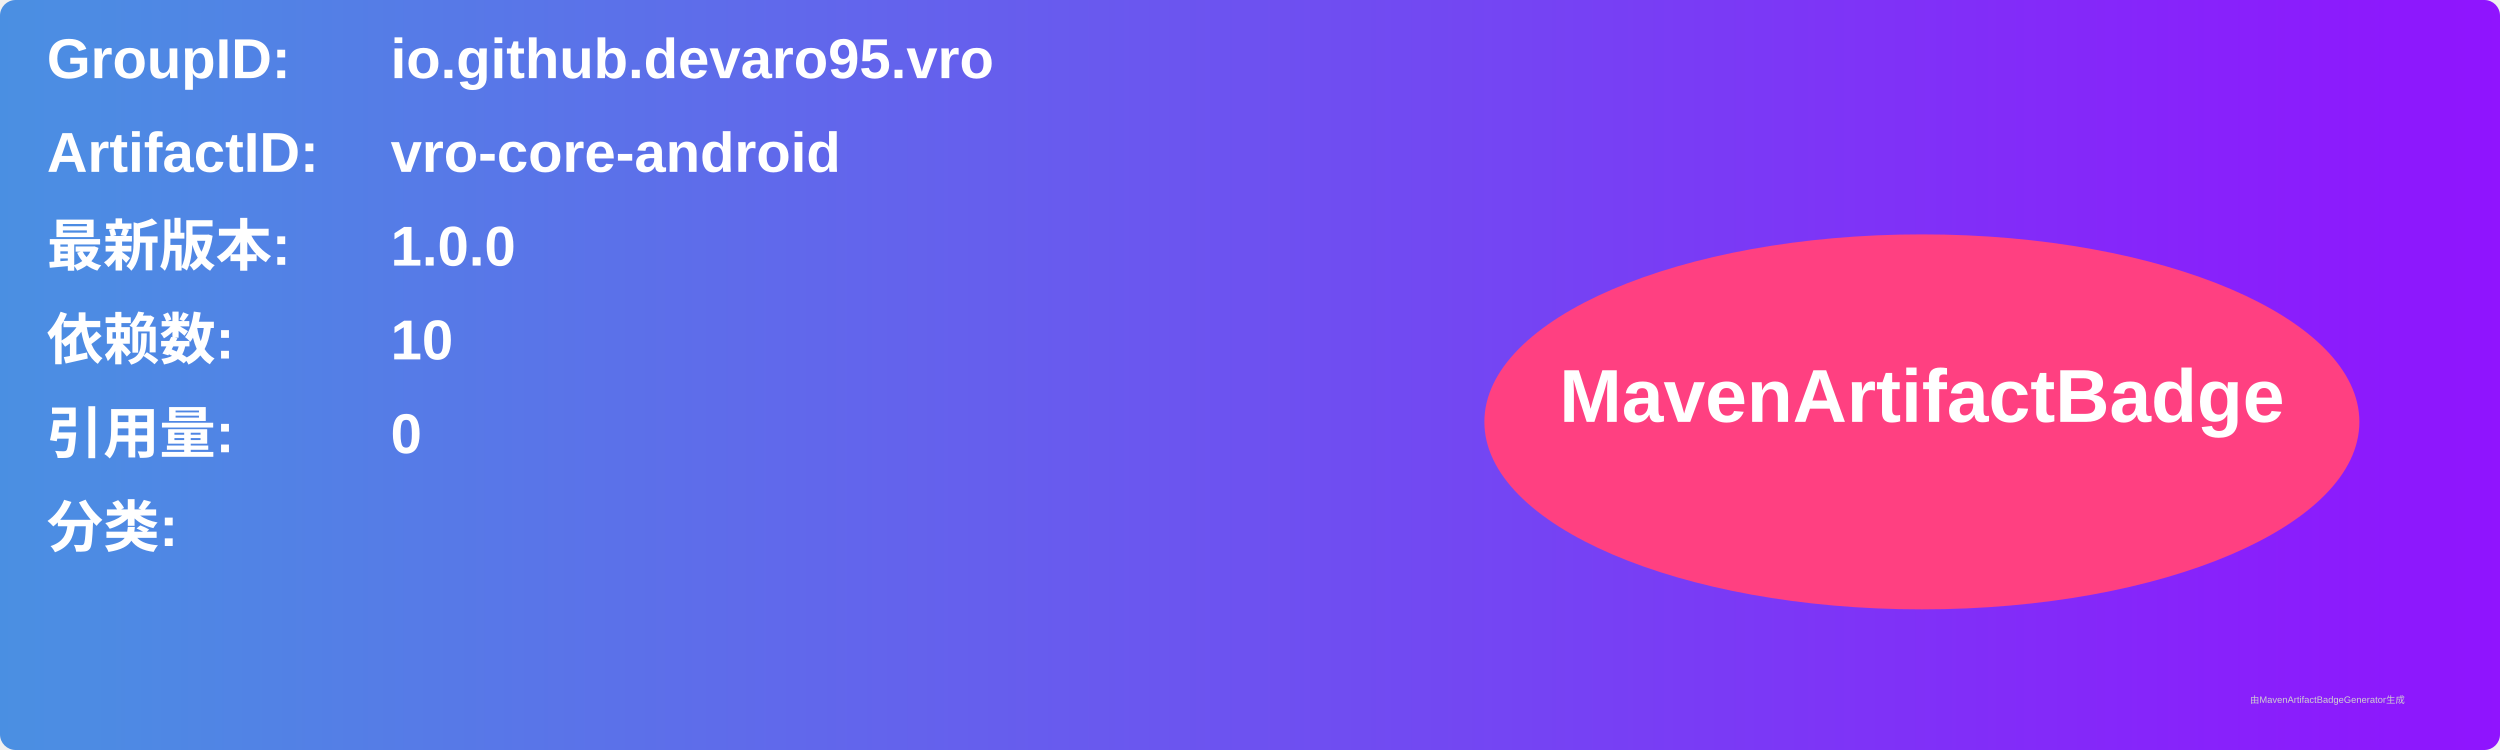
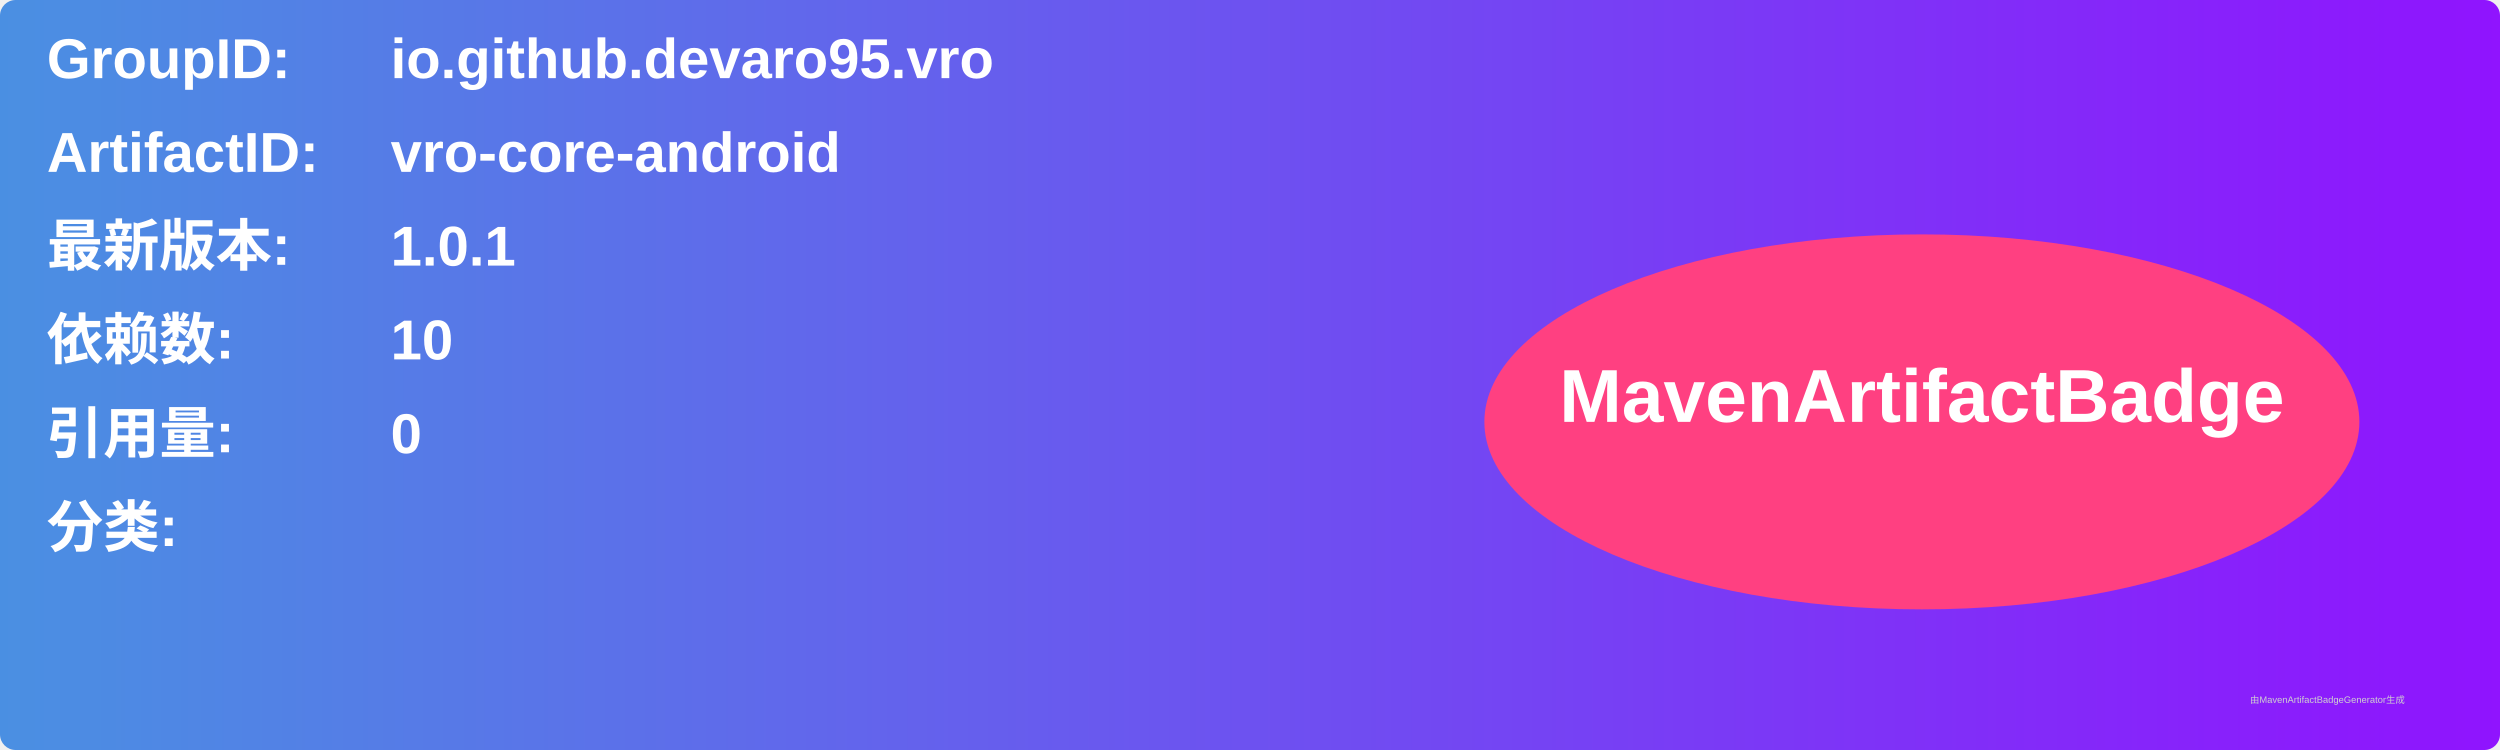
<svg xmlns="http://www.w3.org/2000/svg" width="800" height="240" viewBox="0 0 800 240">
  <linearGradient id="grad" x1="0%" y1="0%" x2="100%" y2="0%">
    <stop offset="0%" stop-color="#4a90e2" />
    <stop offset="100%" stop-color="#9013fe" />
  </linearGradient>
  <rect width="100%" height="100%" rx="5" ry="5" fill="url(#grad)" />
  <g transform="translate(15, 15)">
    <text x="0" y="10" font-family="Arial" font-size="18" fill="white" font-weight="bold" width="260">GroupID:</text>
    <text x="110" y="10" font-family="Arial" font-size="18" fill="white" font-weight="bold" width="460">io.github.devaro95.vro</text>
    <text x="0" y="40" font-family="Arial" font-size="18" fill="white" font-weight="bold" width="260">ArtifactID:</text>
    <text x="110" y="40" font-family="Arial" font-size="18" fill="white" font-weight="bold" width="460">vro-core-android</text>
    <text x="0" y="70" font-family="Arial" font-size="18" fill="white" font-weight="bold">最新版本:</text>
    <text x="110" y="70" font-family="Arial" font-size="18" fill="white" font-weight="bold">
-       <tspan font-weight="bold">1.0.0</tspan>
+       <tspan font-weight="bold">1.0.1</tspan>
    </text>
    <text x="0" y="100" font-family="Arial" font-size="18" fill="white" font-weight="bold">依赖数: </text>
    <text x="110" y="100" font-family="Arial" font-size="18" fill="white">
      <tspan font-weight="bold">10</tspan>
    </text>
    <text x="0" y="130" font-family="Arial" font-size="18" fill="white" font-weight="bold">引用量: </text>
    <text x="110" y="130" font-family="Arial" font-size="18" fill="white">
      <tspan font-weight="bold">0</tspan>
    </text>
    <text x="0" y="160" font-family="Arial" font-size="18" fill="white" font-weight="bold">分类:</text>
    <text x="10" y="190" font-family="Arial" font-size="10" fill="white">
      <tspan font-weight="bold" />
    </text>
    <ellipse cx="600" cy="120" rx="140" ry="60" fill="#ff4081" />
    <text x="600" y="120" text-anchor="middle" font-family="Arial" font-size="24" fill="white" font-weight="bold">MavenArtifactBadge</text>
  </g>
  <text x="720" y="225" font-family="Arial" font-size="3" fill="#d0d0d0">由MavenArtifactBadgeGenerator生成</text>
</svg>
